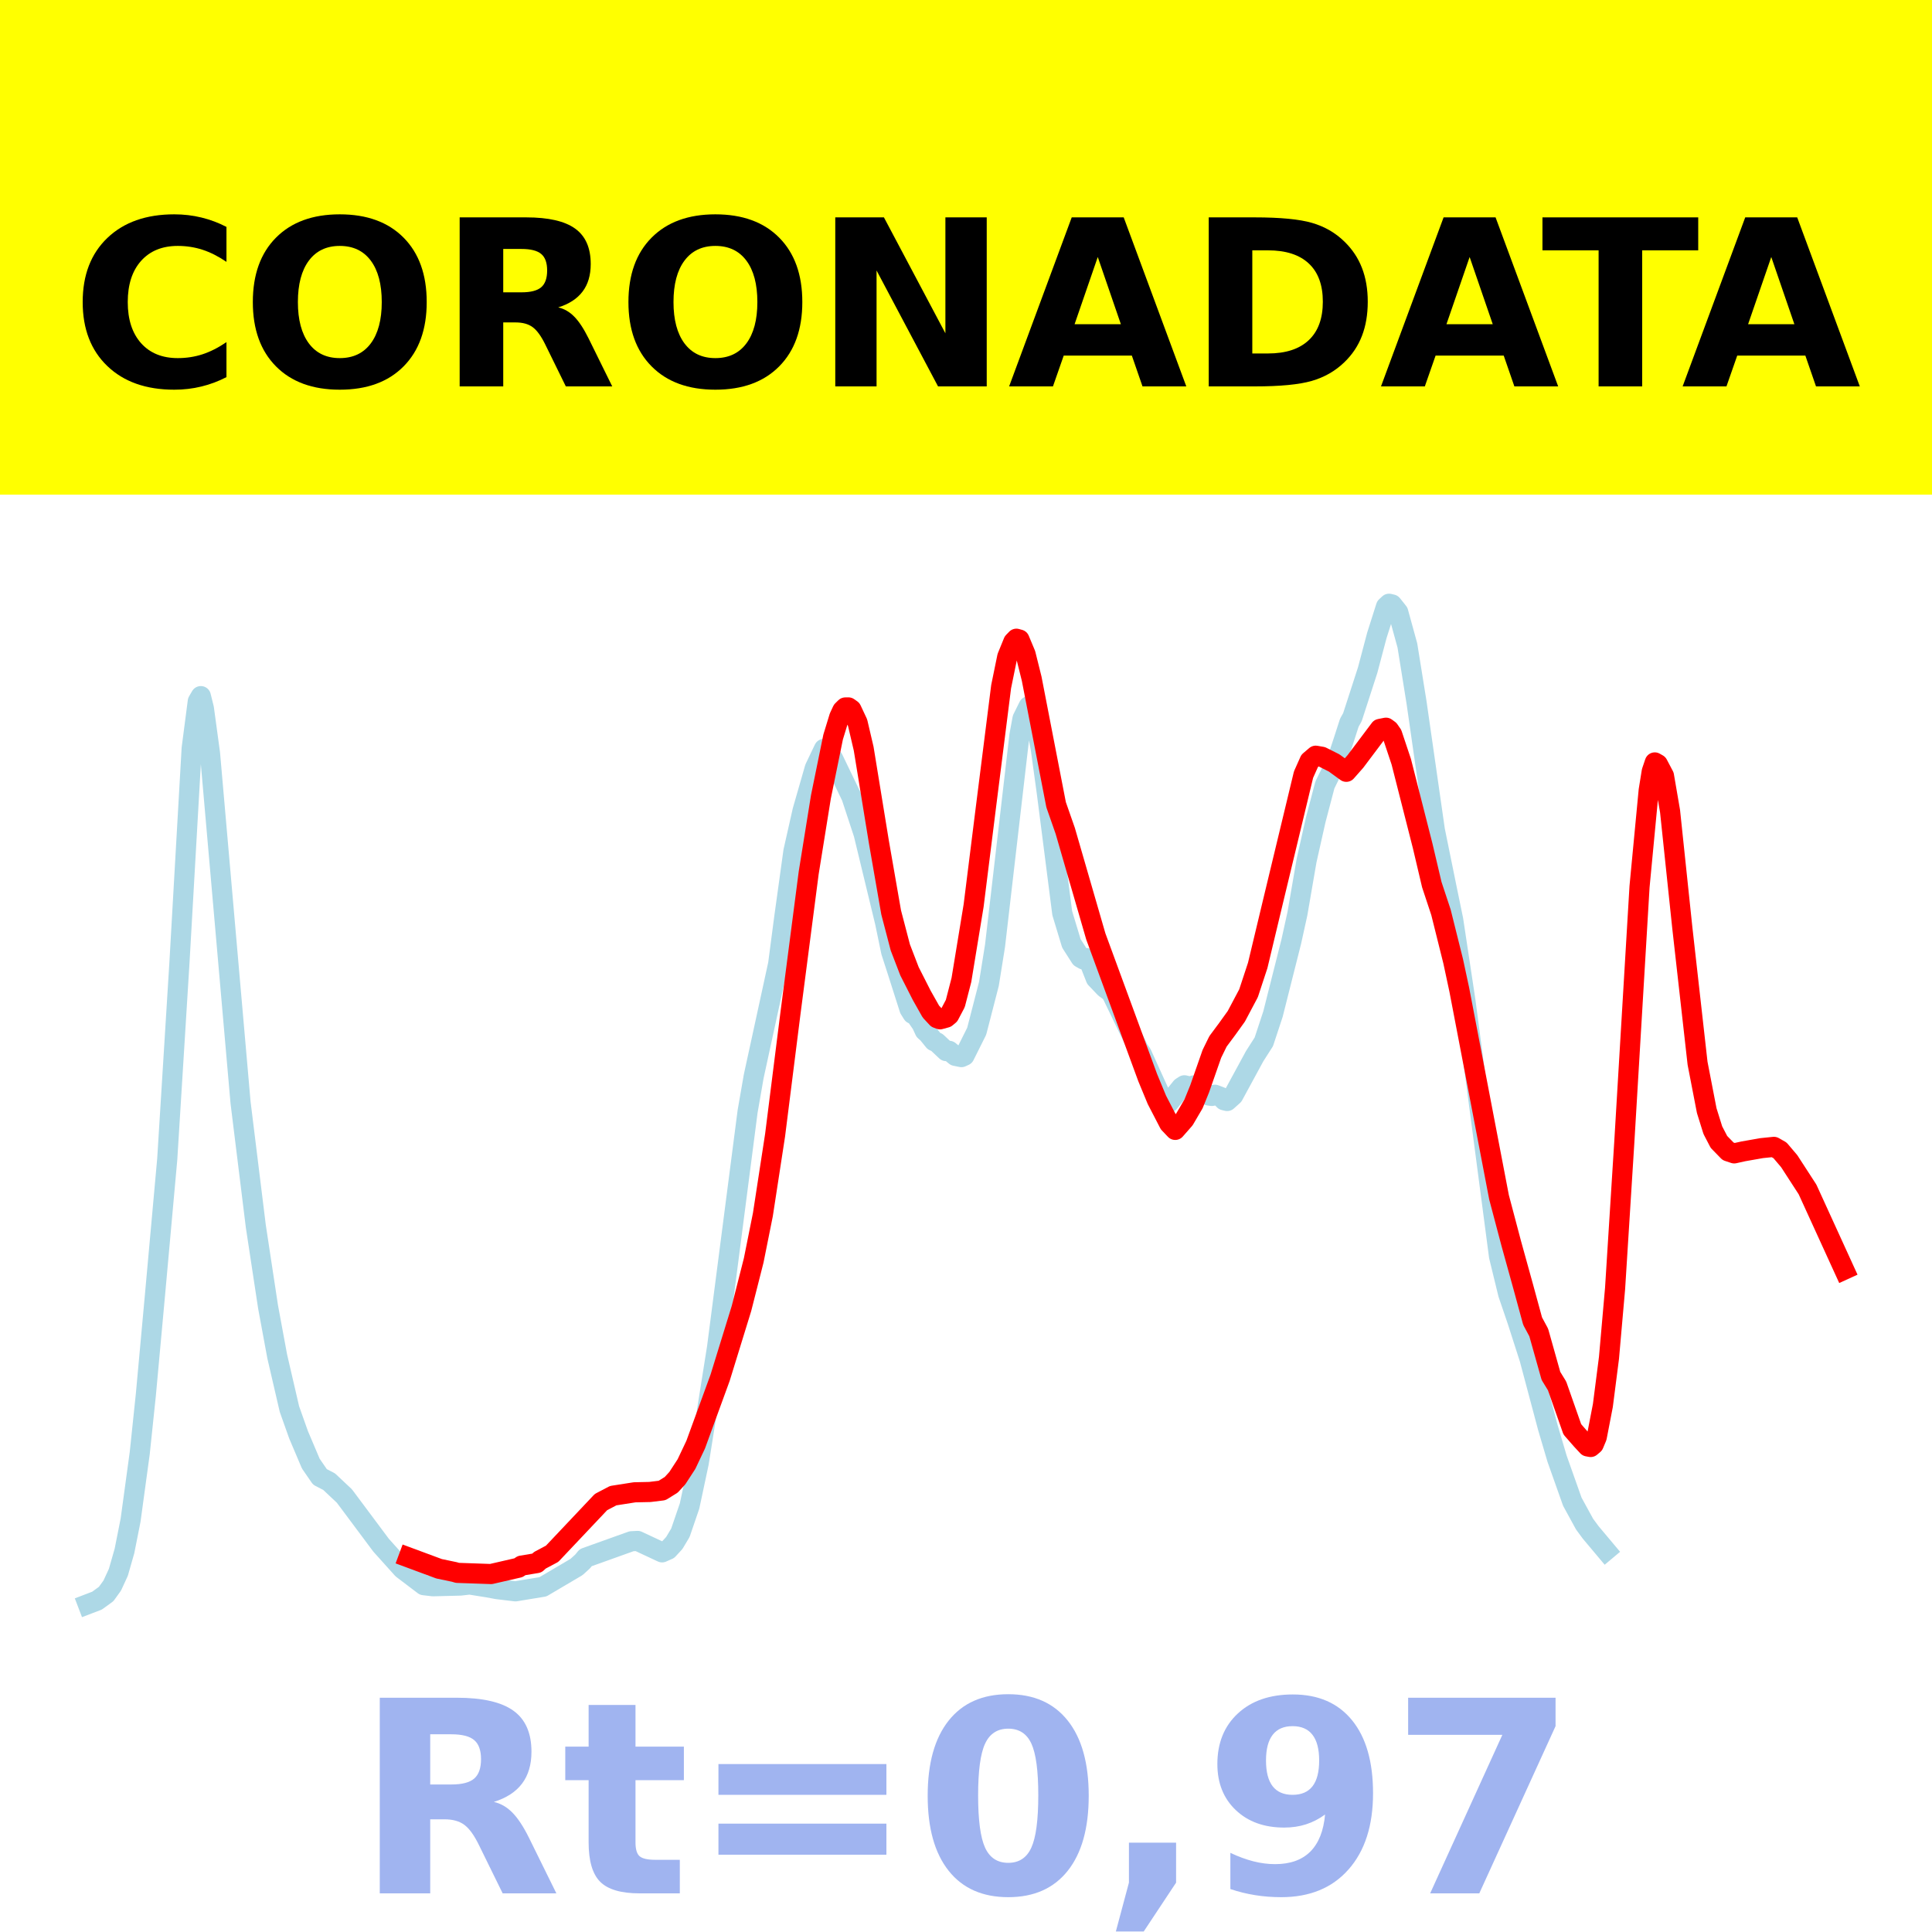
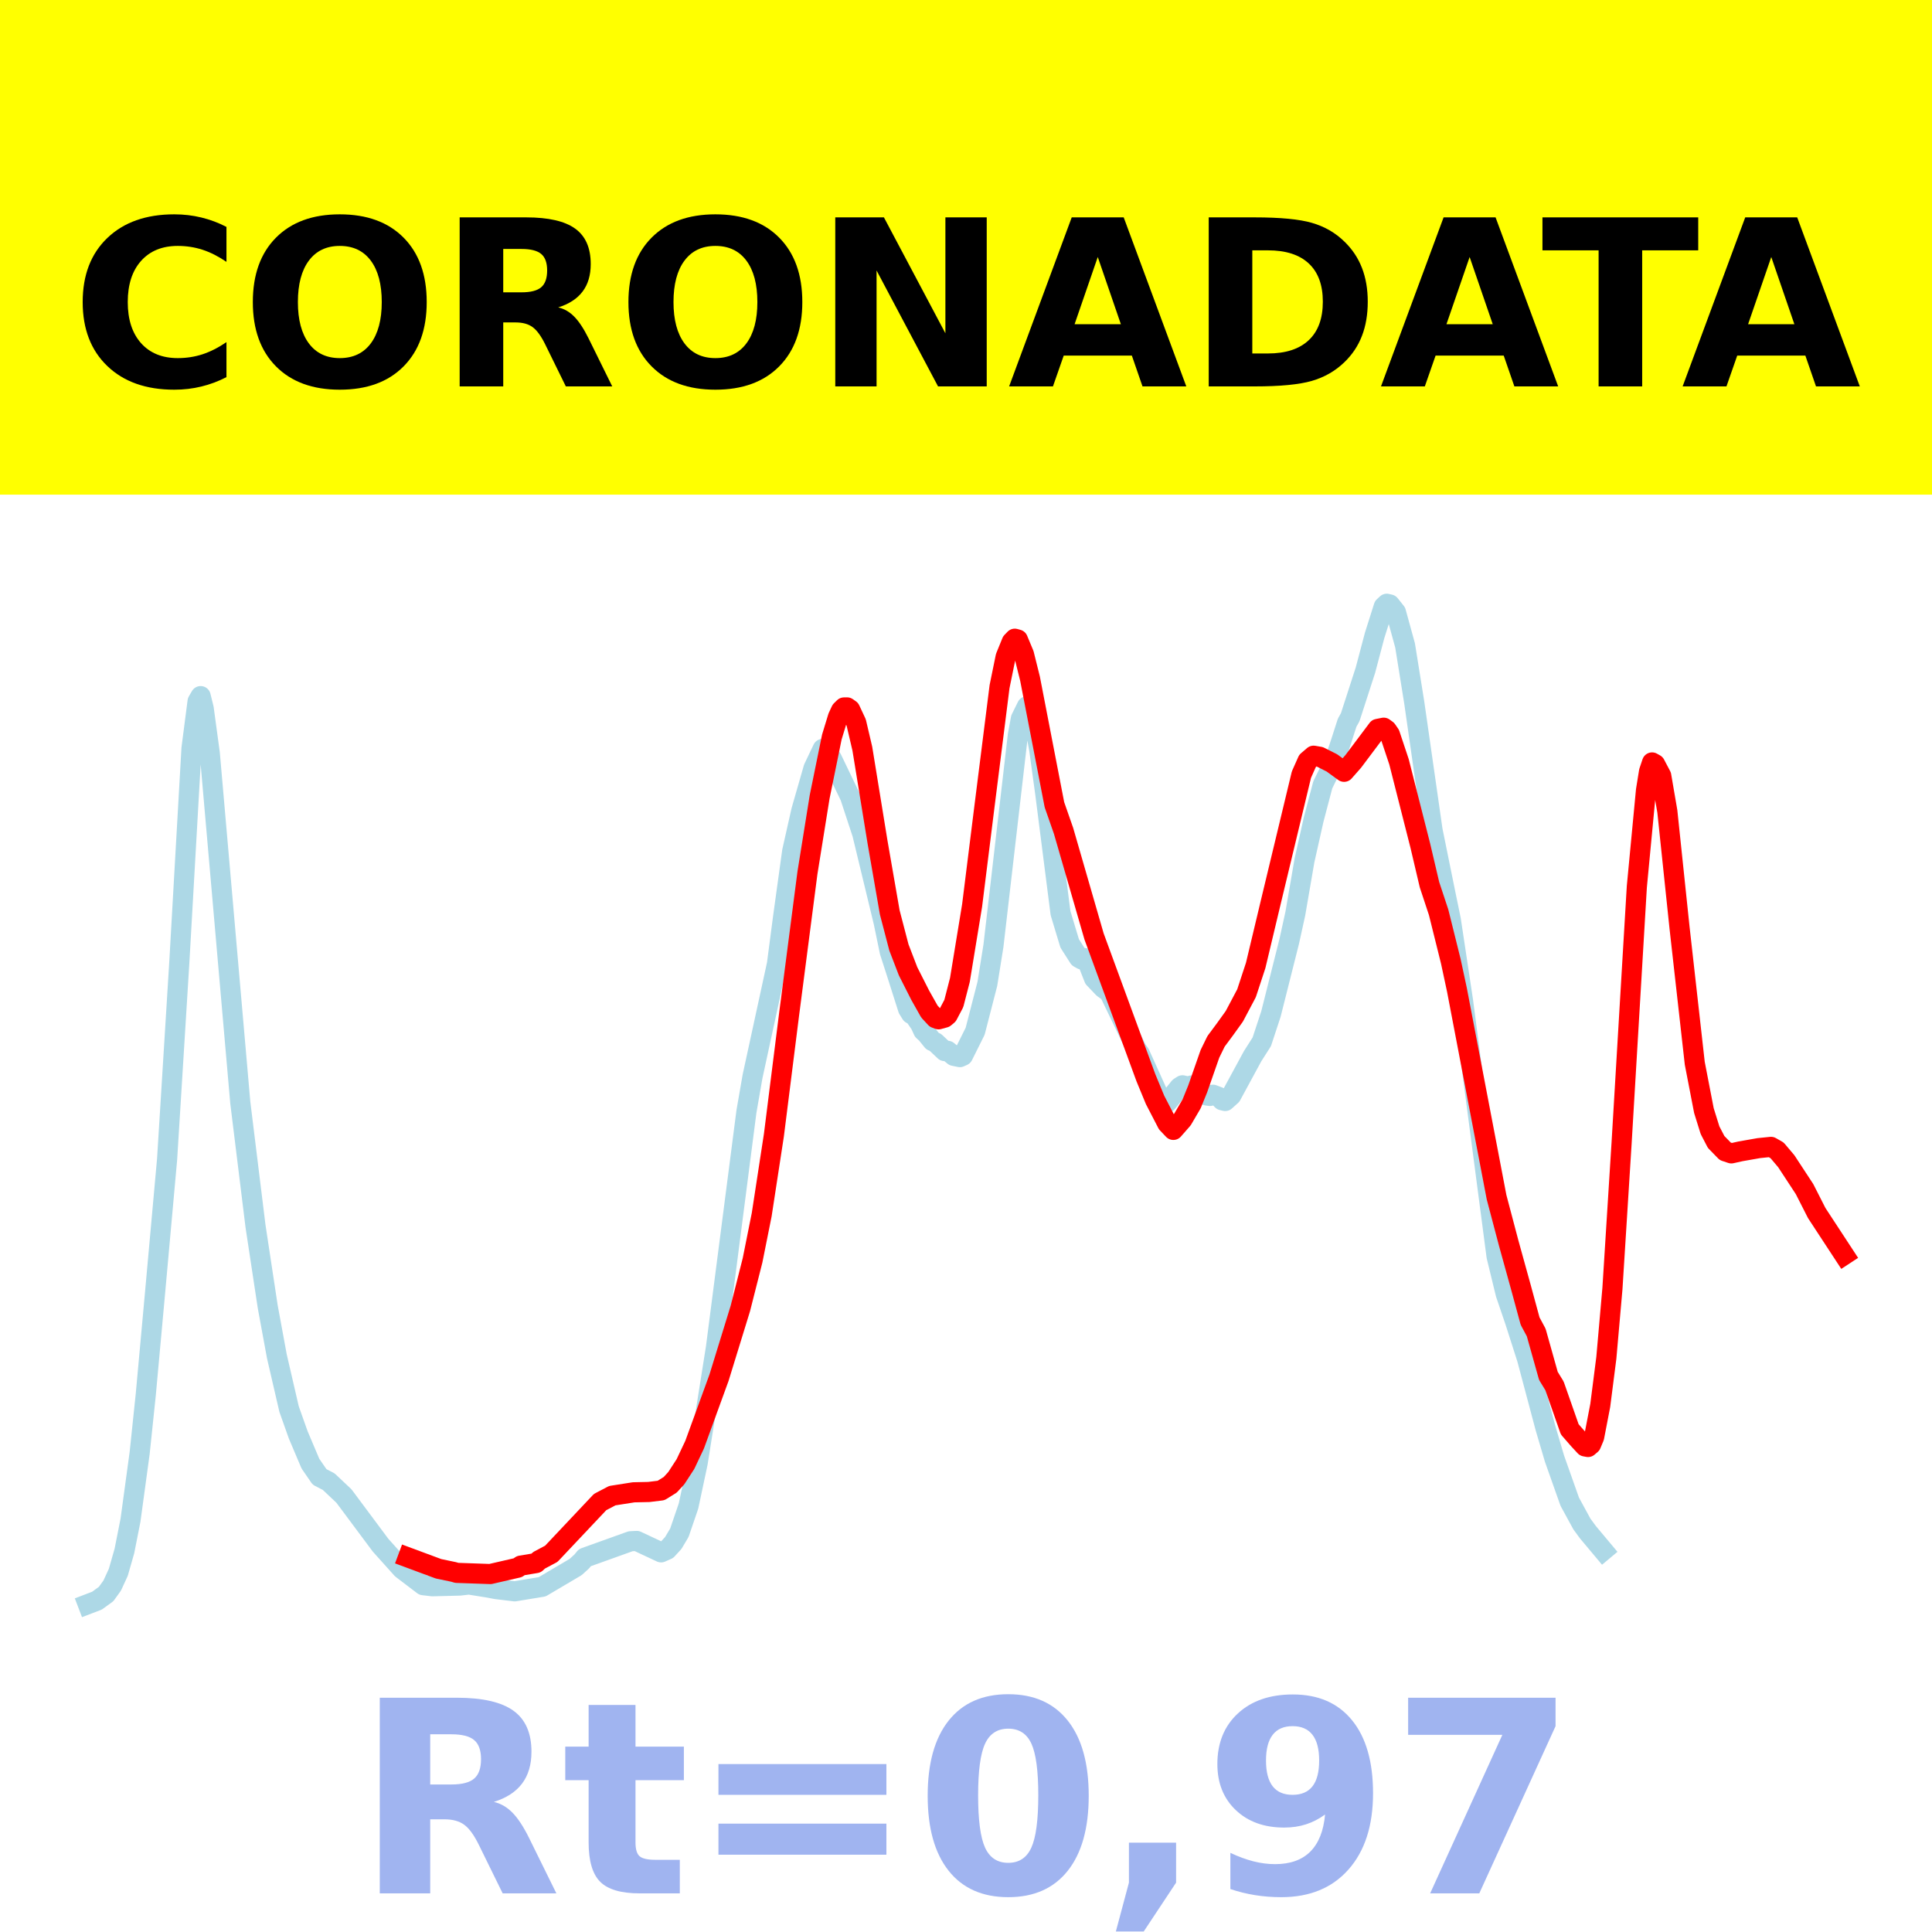
<svg xmlns="http://www.w3.org/2000/svg" xmlns:xlink="http://www.w3.org/1999/xlink" height="144pt" version="1.1" viewBox="0 0 144 144" width="144pt">
  <defs>
    <style type="text/css">*{stroke-linecap:butt;stroke-linejoin:round;}</style>
  </defs>
  <g id="figure_1">
    <g id="patch_1">
      <path d="M 0 144  L 144 144  L 144 0  L 0 0  z " style="fill:#ffffff;" />
    </g>
    <g id="axes_1">
      <g id="patch_2">
        <path d="M 0 144  L 144 144  L 144 0  L 0 0  z " style="fill:#ffffff;" />
      </g>
      <g id="line2d_1">
-         <path clip-path="url(#p544c6c412a)" d="M 6.545 119.565  L 7.228 119.304  L 7.911 118.81  L 8.367 118.177  L 8.822 117.191  L 9.277 115.6  L 9.733 113.303  L 10.416 108.3  L 10.871 103.954  L 11.554 96.491  L 12.465 86.401  L 13.375 71.75  L 14.286 55.78  L 14.742 52.276  L 14.969 51.885  L 15.197 52.803  L 15.652 56.142  L 17.929 82.173  L 19.067 91.395  L 19.978 97.397  L 20.661 101.093  L 21.572 105.023  L 22.255 106.944  L 23.165 109.089  L 23.848 110.081  L 24.531 110.434  L 25.67 111.506  L 28.402 115.168  L 29.995 116.941  L 31.589 118.15  L 32.272 118.23  L 34.321 118.178  L 35.004 118.099  L 36.37 118.318  L 37.053 118.444  L 38.419 118.608  L 40.468 118.271  L 42.972 116.794  L 43.428 116.378  L 43.655 116.099  L 47.07 114.876  L 47.526 114.852  L 49.347 115.703  L 49.802 115.502  L 50.258 115.005  L 50.713 114.243  L 51.396 112.248  L 52.079 109.041  L 53.445 100.429  L 55.722 82.842  L 56.177 80.226  L 57.998 71.855  L 58.454 68.378  L 59.137 63.448  L 59.82 60.419  L 60.73 57.252  L 61.413 55.819  L 61.641 55.922  L 62.096 56.548  L 63.462 59.385  L 64.373 62.152  L 65.967 68.747  L 66.422 70.94  L 66.877 72.348  L 67.788 75.205  L 68.016 75.569  L 68.243 75.672  L 68.699 76.336  L 68.926 76.831  L 69.154 77.034  L 69.609 77.596  L 69.837 77.698  L 70.52 78.342  L 70.748 78.323  L 71.203 78.698  L 71.658 78.791  L 71.886 78.687  L 72.797 76.864  L 73.708 73.334  L 74.163 70.497  L 75.984 54.797  L 76.212 53.561  L 76.667 52.642  L 76.895 52.838  L 77.123 53.383  L 77.578 55.841  L 78.033 59.153  L 79.172 68.057  L 79.855 70.315  L 80.538 71.385  L 80.765 71.514  L 80.993 71.413  L 81.221 71.771  L 81.676 72.927  L 82.359 73.643  L 82.814 73.973  L 84.863 78.221  L 85.091 78.541  L 86.685 82.06  L 86.912 82.203  L 87.14 82.166  L 88.051 81.038  L 88.278 80.892  L 88.734 80.998  L 88.961 80.904  L 89.417 81.097  L 90.1 81.654  L 90.327 81.685  L 90.555 81.595  L 91.01 81.77  L 91.238 82.007  L 91.466 82.062  L 91.921 81.654  L 93.515 78.72  L 94.198 77.652  L 94.881 75.582  L 96.247 70.168  L 96.702 68.099  L 97.385 64.137  L 98.068 61.097  L 98.751 58.502  L 99.662 56.645  L 100.117 55.273  L 100.572 53.863  L 100.8 53.459  L 101.938 49.945  L 102.621 47.364  L 103.304 45.213  L 103.532 45  L 103.76 45.054  L 104.215 45.627  L 104.898 48.11  L 105.581 52.359  L 106.947 61.88  L 107.858 66.355  L 108.313 68.561  L 109.224 74.595  L 111.728 93.638  L 112.411 96.439  L 113.094 98.441  L 114.005 101.278  L 115.371 106.407  L 116.054 108.721  L 117.192 111.93  L 118.103 113.596  L 118.558 114.214  L 119.696 115.57  L 119.696 115.57  " style="fill:none;stroke:#add8e6;stroke-linecap:square;stroke-width:1.5;" />
+         <path clip-path="url(#p8fc490d885)" d="M 6.545 119.565  L 7.227 119.304  L 7.909 118.81  L 8.364 118.177  L 8.818 117.191  L 9.273 115.6  L 9.727 113.303  L 10.409 108.3  L 10.864 103.954  L 11.545 96.491  L 12.455 86.401  L 13.364 71.75  L 14.273 55.78  L 14.727 52.276  L 14.955 51.885  L 15.182 52.803  L 15.636 56.142  L 17.909 82.173  L 19.045 91.395  L 19.955 97.397  L 20.636 101.093  L 21.545 105.023  L 22.227 106.944  L 23.136 109.089  L 23.818 110.081  L 24.5 110.434  L 25.636 111.506  L 28.364 115.168  L 29.955 116.941  L 31.545 118.15  L 32.227 118.23  L 34.273 118.178  L 34.955 118.099  L 36.318 118.318  L 37 118.444  L 38.364 118.608  L 40.409 118.271  L 42.909 116.794  L 43.364 116.378  L 43.591 116.099  L 47 114.876  L 47.455 114.852  L 49.273 115.703  L 49.727 115.502  L 50.182 115.005  L 50.636 114.243  L 51.318 112.248  L 52 109.041  L 53.364 100.429  L 55.636 82.842  L 56.091 80.226  L 57.909 71.855  L 58.364 68.378  L 59.045 63.448  L 59.727 60.419  L 60.636 57.252  L 61.318 55.819  L 61.545 55.922  L 62 56.548  L 63.364 59.385  L 64.273 62.152  L 65.864 68.747  L 66.318 70.94  L 66.773 72.348  L 67.682 75.205  L 67.909 75.569  L 68.136 75.672  L 68.591 76.336  L 68.818 76.831  L 69.045 77.034  L 69.5 77.596  L 69.727 77.698  L 70.409 78.342  L 70.636 78.323  L 71.091 78.698  L 71.545 78.791  L 71.773 78.687  L 72.682 76.864  L 73.591 73.334  L 74.045 70.497  L 75.864 54.797  L 76.091 53.561  L 76.545 52.642  L 76.773 52.838  L 77 53.383  L 77.455 55.841  L 77.909 59.153  L 79.045 68.057  L 79.727 70.315  L 80.409 71.385  L 80.636 71.514  L 80.864 71.413  L 81.091 71.771  L 81.545 72.927  L 82.227 73.643  L 82.682 73.973  L 84.727 78.221  L 84.955 78.541  L 86.545 82.06  L 86.773 82.203  L 87 82.166  L 87.909 81.038  L 88.136 80.892  L 88.591 80.998  L 88.818 80.904  L 89.273 81.097  L 89.955 81.654  L 90.182 81.685  L 90.409 81.595  L 90.864 81.77  L 91.091 82.007  L 91.318 82.062  L 91.773 81.654  L 93.364 78.72  L 94.045 77.652  L 94.727 75.582  L 96.091 70.168  L 96.545 68.099  L 97.227 64.137  L 97.909 61.097  L 98.591 58.502  L 99.5 56.645  L 99.955 55.273  L 100.409 53.863  L 100.636 53.459  L 101.773 49.945  L 102.455 47.364  L 103.136 45.213  L 103.364 45  L 103.591 45.054  L 104.045 45.627  L 104.727 48.11  L 105.409 52.359  L 106.773 61.88  L 107.682 66.355  L 108.136 68.561  L 109.045 74.595  L 111.545 93.638  L 112.227 96.439  L 112.909 98.441  L 113.818 101.278  L 115.182 106.407  L 115.864 108.721  L 117 111.93  L 117.909 113.596  L 118.364 114.214  L 119.5 115.57  L 119.5 115.57  " style="fill:none;stroke:#add8e6;stroke-linecap:square;stroke-width:1.5;" />
      </g>
      <g id="line2d_2">
-         <path clip-path="url(#p544c6c412a)" d="M 30.451 116.083  L 32.727 116.927  L 33.866 117.165  L 34.093 117.232  L 36.598 117.319  L 38.647 116.848  L 38.874 116.691  L 40.013 116.502  L 40.24 116.294  L 41.151 115.81  L 44.794 111.955  L 45.704 111.478  L 47.298 111.228  L 48.436 111.203  L 49.347 111.092  L 50.03 110.668  L 50.485 110.171  L 51.168 109.121  L 51.851 107.678  L 53.673 102.688  L 55.266 97.523  L 56.177 93.939  L 56.86 90.534  L 57.771 84.607  L 58.909 75.577  L 60.275 65.058  L 61.186 59.398  L 62.096 54.936  L 62.552 53.445  L 62.779 52.955  L 63.007 52.73  L 63.235 52.726  L 63.462 52.886  L 63.918 53.858  L 64.373 55.801  L 65.511 62.779  L 66.422 68.007  L 67.105 70.617  L 67.788 72.392  L 68.699 74.185  L 69.382 75.396  L 69.837 75.887  L 70.065 75.973  L 70.52 75.849  L 70.748 75.659  L 71.203 74.797  L 71.658 73.039  L 72.569 67.492  L 73.48 60.204  L 74.618 51.182  L 75.074 48.956  L 75.529 47.841  L 75.757 47.606  L 75.984 47.67  L 76.44 48.76  L 76.895 50.587  L 78.716 59.979  L 79.399 61.933  L 81.676 69.797  L 85.546 80.329  L 86.229 81.979  L 87.14 83.737  L 87.595 84.216  L 88.278 83.437  L 88.961 82.271  L 89.417 81.149  L 90.327 78.547  L 90.783 77.617  L 91.466 76.698  L 92.149 75.748  L 93.059 74.03  L 93.742 71.958  L 94.881 67.197  L 97.157 57.737  L 97.613 56.714  L 98.068 56.326  L 98.523 56.405  L 99.434 56.863  L 100.345 57.525  L 101.028 56.751  L 102.849 54.329  L 103.304 54.239  L 103.532 54.406  L 103.76 54.733  L 104.443 56.778  L 106.036 63.042  L 106.719 65.939  L 107.402 68  L 108.313 71.653  L 108.768 73.776  L 111.728 89.232  L 112.639 92.676  L 113.549 95.962  L 114.232 98.469  L 114.688 99.316  L 115.598 102.552  L 116.054 103.295  L 117.192 106.535  L 117.875 107.317  L 118.33 107.807  L 118.558 107.85  L 118.786 107.656  L 119.013 107.113  L 119.469 104.754  L 119.924 101.207  L 120.379 96.032  L 121.062 85.197  L 122.201 66.091  L 122.884 58.911  L 123.111 57.503  L 123.339 56.827  L 123.567 56.957  L 124.022 57.82  L 124.477 60.468  L 125.388 69.133  L 126.526 79.25  L 127.209 82.778  L 127.665 84.238  L 128.12 85.112  L 128.803 85.814  L 129.258 85.966  L 129.942 85.814  L 131.308 85.574  L 132.218 85.481  L 132.674 85.742  L 133.357 86.547  L 134.723 88.655  L 137.455 94.636  L 137.455 94.636  " style="fill:none;stroke:#ff0000;stroke-linecap:square;stroke-width:1.5;" />
+         <path clip-path="url(#p8fc490d885)" d="M 30.409 116.083  L 32.682 116.927  L 33.818 117.165  L 34.045 117.232  L 36.545 117.319  L 38.591 116.848  L 38.818 116.691  L 39.955 116.502  L 40.182 116.294  L 41.091 115.81  L 44.727 111.955  L 45.636 111.478  L 47.227 111.228  L 48.364 111.203  L 49.273 111.092  L 49.955 110.668  L 50.409 110.171  L 51.091 109.121  L 51.773 107.678  L 53.591 102.688  L 55.182 97.523  L 56.091 93.939  L 56.773 90.534  L 57.682 84.607  L 58.818 75.577  L 60.182 65.058  L 61.091 59.398  L 62 54.936  L 62.455 53.445  L 62.682 52.955  L 62.909 52.73  L 63.136 52.726  L 63.364 52.886  L 63.818 53.858  L 64.273 55.801  L 65.409 62.779  L 66.318 68.007  L 67 70.617  L 67.682 72.392  L 68.591 74.185  L 69.273 75.396  L 69.727 75.887  L 69.955 75.973  L 70.409 75.849  L 70.636 75.659  L 71.091 74.797  L 71.545 73.039  L 72.455 67.492  L 73.364 60.204  L 74.5 51.182  L 74.955 48.956  L 75.409 47.841  L 75.636 47.606  L 75.864 47.67  L 76.318 48.76  L 76.773 50.587  L 78.591 59.979  L 79.273 61.933  L 81.545 69.797  L 85.409 80.329  L 86.091 81.979  L 87 83.737  L 87.455 84.216  L 88.136 83.437  L 88.818 82.271  L 89.273 81.149  L 90.182 78.547  L 90.636 77.617  L 91.318 76.698  L 92 75.748  L 92.909 74.03  L 93.591 71.958  L 94.727 67.197  L 97 57.737  L 97.455 56.714  L 97.909 56.326  L 98.364 56.405  L 99.273 56.863  L 100.182 57.525  L 100.864 56.751  L 102.682 54.329  L 103.136 54.239  L 103.364 54.406  L 103.591 54.733  L 104.273 56.778  L 105.864 63.042  L 106.545 65.939  L 107.227 68  L 108.136 71.653  L 108.591 73.776  L 111.545 89.232  L 112.455 92.676  L 113.364 95.962  L 114.045 98.469  L 114.5 99.316  L 115.409 102.552  L 115.864 103.295  L 117 106.535  L 117.682 107.317  L 118.136 107.807  L 118.364 107.85  L 118.591 107.656  L 118.818 107.113  L 119.273 104.754  L 119.727 101.207  L 120.182 96.032  L 120.864 85.197  L 122 66.091  L 122.682 58.911  L 122.909 57.503  L 123.136 56.828  L 123.364 56.957  L 123.818 57.82  L 124.273 60.469  L 125.182 69.133  L 126.318 79.25  L 127 82.778  L 127.455 84.238  L 127.909 85.112  L 128.591 85.814  L 129.045 85.966  L 129.727 85.814  L 131.091 85.574  L 132 85.481  L 132.455 85.742  L 133.136 86.547  L 134.5 88.628  L 135.409 90.415  L 137.455 93.538  L 137.455 93.538  " style="fill:none;stroke:#ff0000;stroke-linecap:square;stroke-width:1.5;" />
      </g>
      <g id="patch_3">
        <path d="M 0 144  L 0 0  " style="fill:none;stroke:#ffffff;stroke-linecap:square;stroke-linejoin:miter;stroke-width:0.8;" />
      </g>
      <g id="patch_4">
        <path d="M 144 144  L 144 0  " style="fill:none;stroke:#ffffff;stroke-linecap:square;stroke-linejoin:miter;stroke-width:0.8;" />
      </g>
      <g id="patch_5">
        <path d="M 0 144  L 144 144  " style="fill:none;stroke:#ffffff;stroke-linecap:square;stroke-linejoin:miter;stroke-width:0.8;" />
      </g>
      <g id="patch_6">
        <path d="M 0 0  L 144 0  " style="fill:none;stroke:#ffffff;stroke-linecap:square;stroke-linejoin:miter;stroke-width:0.8;" />
      </g>
    </g>
    <g id="text_1">
      <g id="patch_7">
        <path d="M -64.848 36.368  L 208.848 36.368  L 208.848 -7.654  L -64.848 -7.654  z " style="fill:#ffff00;stroke:#ffff00;stroke-linejoin:miter;" />
      </g>
      <g transform="translate(72 9.45018)scale(0.1728 -0.1728)" />
      <g transform="translate(-60.87375 28.8)scale(0.1728 -0.1728)">
        <defs>
          <path id="DejaVuSans-Bold-32" />
          <path d="M 67 4  Q 61.812 1.312 56.203 -0.047  Q 50.594 -1.422 44.484 -1.422  Q 26.266 -1.422 15.625 8.766  Q 4.984 18.953 4.984 36.375  Q 4.984 53.859 15.625 64.031  Q 26.266 74.219 44.484 74.219  Q 50.594 74.219 56.203 72.844  Q 61.812 71.484 67 68.797  L 67 53.719  Q 61.766 57.281 56.688 58.938  Q 51.609 60.594 46 60.594  Q 35.938 60.594 30.172 54.141  Q 24.422 47.703 24.422 36.375  Q 24.422 25.094 30.172 18.641  Q 35.938 12.203 46 12.203  Q 51.609 12.203 56.688 13.859  Q 61.766 15.531 67 19.094  z " id="DejaVuSans-Bold-67" />
          <path d="M 42.484 60.594  Q 33.891 60.594 29.156 54.25  Q 24.422 47.906 24.422 36.375  Q 24.422 24.906 29.156 18.547  Q 33.891 12.203 42.484 12.203  Q 51.125 12.203 55.859 18.547  Q 60.594 24.906 60.594 36.375  Q 60.594 47.906 55.859 54.25  Q 51.125 60.594 42.484 60.594  z M 42.484 74.219  Q 60.062 74.219 70.016 64.156  Q 79.984 54.109 79.984 36.375  Q 79.984 18.703 70.016 8.641  Q 60.062 -1.422 42.484 -1.422  Q 24.953 -1.422 14.969 8.641  Q 4.984 18.703 4.984 36.375  Q 4.984 54.109 14.969 64.156  Q 24.953 74.219 42.484 74.219  z " id="DejaVuSans-Bold-79" />
          <path d="M 35.891 40.578  Q 41.797 40.578 44.359 42.766  Q 46.922 44.969 46.922 50  Q 46.922 54.984 44.359 57.125  Q 41.797 59.281 35.891 59.281  L 27.984 59.281  L 27.984 40.578  z M 27.984 27.594  L 27.984 0  L 9.188 0  L 9.188 72.906  L 37.891 72.906  Q 52.297 72.906 59 68.062  Q 65.719 63.234 65.719 52.781  Q 65.719 45.562 62.219 40.922  Q 58.734 36.281 51.703 34.078  Q 55.562 33.203 58.609 30.094  Q 61.672 27 64.797 20.703  L 75 0  L 54.984 0  L 46.094 18.109  Q 43.406 23.578 40.641 25.578  Q 37.891 27.594 33.297 27.594  z " id="DejaVuSans-Bold-82" />
          <path d="M 9.188 72.906  L 30.172 72.906  L 56.688 22.906  L 56.688 72.906  L 74.516 72.906  L 74.516 0  L 53.516 0  L 27 50  L 27 0  L 9.188 0  z " id="DejaVuSans-Bold-78" />
          <path d="M 53.422 13.281  L 24.031 13.281  L 19.391 0  L 0.484 0  L 27.484 72.906  L 49.906 72.906  L 76.906 0  L 58.016 0  z M 28.719 26.812  L 48.688 26.812  L 38.719 55.812  z " id="DejaVuSans-Bold-65" />
          <path d="M 27.984 58.688  L 27.984 14.203  L 34.719 14.203  Q 46.234 14.203 52.312 19.922  Q 58.406 25.641 58.406 36.531  Q 58.406 47.359 52.344 53.016  Q 46.297 58.688 34.719 58.688  z M 9.188 72.906  L 29 72.906  Q 45.609 72.906 53.734 70.531  Q 61.859 68.172 67.672 62.5  Q 72.797 57.562 75.281 51.109  Q 77.781 44.672 77.781 36.531  Q 77.781 28.266 75.281 21.797  Q 72.797 15.328 67.672 10.406  Q 61.812 4.734 53.609 2.359  Q 45.406 0 29 0  L 9.188 0  z " id="DejaVuSans-Bold-68" />
          <path d="M 0.484 72.906  L 67.672 72.906  L 67.672 58.688  L 43.5 58.688  L 43.5 0  L 24.703 0  L 24.703 58.688  L 0.484 58.688  z " id="DejaVuSans-Bold-84" />
        </defs>
        <use xlink:href="#DejaVuSans-Bold-32" />
        <use x="34.814" xlink:href="#DejaVuSans-Bold-32" />
        <use x="69.629" xlink:href="#DejaVuSans-Bold-32" />
        <use x="104.443" xlink:href="#DejaVuSans-Bold-32" />
        <use x="139.258" xlink:href="#DejaVuSans-Bold-32" />
        <use x="174.072" xlink:href="#DejaVuSans-Bold-32" />
        <use x="208.887" xlink:href="#DejaVuSans-Bold-32" />
        <use x="243.701" xlink:href="#DejaVuSans-Bold-32" />
        <use x="278.516" xlink:href="#DejaVuSans-Bold-32" />
        <use x="313.33" xlink:href="#DejaVuSans-Bold-32" />
        <use x="348.145" xlink:href="#DejaVuSans-Bold-32" />
        <use x="382.959" xlink:href="#DejaVuSans-Bold-67" />
        <use x="456.348" xlink:href="#DejaVuSans-Bold-79" />
        <use x="541.357" xlink:href="#DejaVuSans-Bold-82" />
        <use x="618.359" xlink:href="#DejaVuSans-Bold-79" />
        <use x="703.369" xlink:href="#DejaVuSans-Bold-78" />
        <use x="787.061" xlink:href="#DejaVuSans-Bold-65" />
        <use x="864.453" xlink:href="#DejaVuSans-Bold-68" />
        <use x="947.461" xlink:href="#DejaVuSans-Bold-65" />
        <use x="1017.104" xlink:href="#DejaVuSans-Bold-84" />
        <use x="1077.566" xlink:href="#DejaVuSans-Bold-65" />
        <use x="1154.959" xlink:href="#DejaVuSans-Bold-32" />
        <use x="1189.773" xlink:href="#DejaVuSans-Bold-32" />
        <use x="1224.588" xlink:href="#DejaVuSans-Bold-32" />
        <use x="1259.402" xlink:href="#DejaVuSans-Bold-32" />
        <use x="1294.217" xlink:href="#DejaVuSans-Bold-32" />
        <use x="1329.031" xlink:href="#DejaVuSans-Bold-32" />
        <use x="1363.846" xlink:href="#DejaVuSans-Bold-32" />
        <use x="1398.66" xlink:href="#DejaVuSans-Bold-32" />
        <use x="1433.475" xlink:href="#DejaVuSans-Bold-32" />
        <use x="1468.289" xlink:href="#DejaVuSans-Bold-32" />
        <use x="1503.104" xlink:href="#DejaVuSans-Bold-32" />
      </g>
    </g>
    <g id="text_2">
      <g style="fill:#4169e1;opacity:0.5;" transform="translate(26.46875 141.12)scale(0.2 -0.2)">
        <defs>
          <path d="M 27.484 70.219  L 27.484 54.688  L 45.516 54.688  L 45.516 42.188  L 27.484 42.188  L 27.484 19  Q 27.484 15.188 29 13.844  Q 30.516 12.5 35.016 12.5  L 44 12.5  L 44 0  L 29 0  Q 18.656 0 14.328 4.312  Q 10.016 8.641 10.016 19  L 10.016 42.188  L 1.312 42.188  L 1.312 54.688  L 10.016 54.688  L 10.016 70.219  z " id="DejaVuSans-Bold-116" />
          <path d="M 10.594 48.188  L 73.188 48.188  L 73.188 36.719  L 10.594 36.719  z M 10.594 25.984  L 73.188 25.984  L 73.188 14.406  L 10.594 14.406  z " id="DejaVuSans-Bold-61" />
          <path d="M 46 36.531  Q 46 50.203 43.438 55.781  Q 40.875 61.375 34.812 61.375  Q 28.766 61.375 26.172 55.781  Q 23.578 50.203 23.578 36.531  Q 23.578 22.703 26.172 17.031  Q 28.766 11.375 34.812 11.375  Q 40.828 11.375 43.406 17.031  Q 46 22.703 46 36.531  z M 64.797 36.375  Q 64.797 18.266 56.984 8.422  Q 49.172 -1.422 34.812 -1.422  Q 20.406 -1.422 12.594 8.422  Q 4.781 18.266 4.781 36.375  Q 4.781 54.547 12.594 64.375  Q 20.406 74.219 34.812 74.219  Q 49.172 74.219 56.984 64.375  Q 64.797 54.547 64.797 36.375  z " id="DejaVuSans-Bold-48" />
          <path d="M 10.203 18.891  L 27.781 18.891  L 27.781 4  L 15.719 -14.203  L 5.328 -14.203  L 10.203 4  z " id="DejaVuSans-Bold-44" />
          <path d="M 10.016 1.609  L 10.016 15.094  Q 14.5 12.984 18.594 11.938  Q 22.703 10.891 26.703 10.891  Q 35.109 10.891 39.797 15.547  Q 44.484 20.219 45.312 29.391  Q 42 26.953 38.234 25.734  Q 34.469 24.516 30.078 24.516  Q 18.891 24.516 12.031 31.031  Q 5.172 37.547 5.172 48.188  Q 5.172 59.969 12.812 67.047  Q 20.453 74.125 33.297 74.125  Q 47.562 74.125 55.375 64.5  Q 63.188 54.891 63.188 37.312  Q 63.188 19.234 54.047 8.906  Q 44.922 -1.422 29 -1.422  Q 23.875 -1.422 19.188 -0.656  Q 14.5 0.094 10.016 1.609  z M 33.203 36.719  Q 38.141 36.719 40.625 39.906  Q 43.109 43.109 43.109 49.516  Q 43.109 55.859 40.625 59.078  Q 38.141 62.312 33.203 62.312  Q 28.266 62.312 25.781 59.078  Q 23.297 55.859 23.297 49.516  Q 23.297 43.109 25.781 39.906  Q 28.266 36.719 33.203 36.719  z " id="DejaVuSans-Bold-57" />
          <path d="M 6.688 72.906  L 61.625 72.906  L 61.625 62.312  L 33.203 0  L 14.891 0  L 41.797 59.078  L 6.688 59.078  z " id="DejaVuSans-Bold-55" />
        </defs>
        <use xlink:href="#DejaVuSans-Bold-82" />
        <use x="77.002" xlink:href="#DejaVuSans-Bold-116" />
        <use x="124.805" xlink:href="#DejaVuSans-Bold-61" />
        <use x="208.594" xlink:href="#DejaVuSans-Bold-48" />
        <use x="278.174" xlink:href="#DejaVuSans-Bold-44" />
        <use x="316.162" xlink:href="#DejaVuSans-Bold-57" />
        <use x="385.742" xlink:href="#DejaVuSans-Bold-55" />
      </g>
    </g>
  </g>
  <defs>
-     <clipPath id="p544c6c412a">
+     <clipPath id="p8fc490d885">
      <rect height="144" width="144" x="0" y="0" />
    </clipPath>
  </defs>
</svg>
